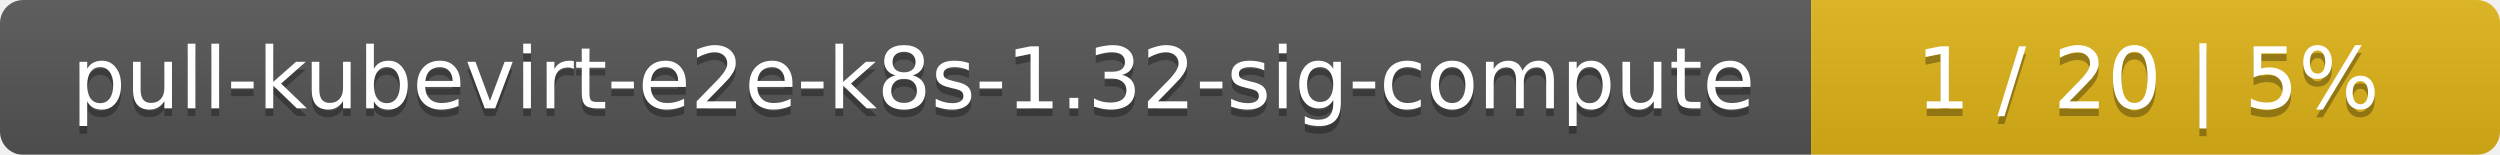
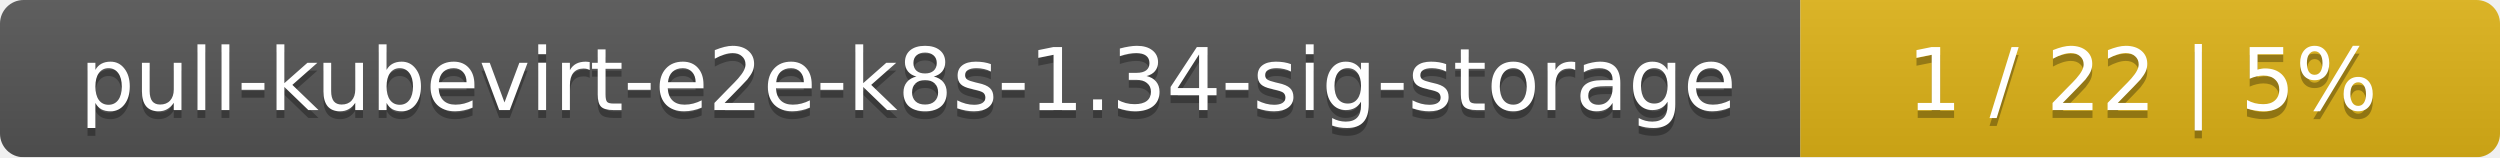
- <svg xmlns="http://www.w3.org/2000/svg" width="323" height="20">
+ <svg xmlns="http://www.w3.org/2000/svg" width="318" height="20">
  <linearGradient id="smooth" x2="0" y2="100%">
    <stop offset="0" stop-color="#bbb" stop-opacity=".1" />
    <stop offset="1" stop-opacity=".1" />
  </linearGradient>
  <mask id="round">
-     <rect width="323" height="20" rx="3" fill="#fff" />
+     <rect width="318" height="20" rx="3" fill="#fff" />
  </mask>
  <g mask="url(#round)">
-     <rect width="234" height="20" fill="#555" />
-     <rect x="234" width="89" height="20" fill="#dfb317" />
-     <rect width="323" height="20" fill="url(#smooth)" />
+     <rect width="229" height="20" fill="#555" />
+     <rect x="229" width="89" height="20" fill="#dfb317" />
+     <rect width="318" height="20" fill="url(#smooth)" />
  </g>
  <g fill="#fff" text-anchor="middle" font-family="DejaVu Sans,Verdana,Geneva,sans-serif" font-size="11">
-     <text x="118" y="15" fill="#010101" fill-opacity=".3">pull-kubevirt-e2e-k8s-1.32-sig-compute</text>
-     <text x="118" y="14">pull-kubevirt-e2e-k8s-1.32-sig-compute</text>
-     <text x="277.5" y="15" fill="#010101" fill-opacity=".3">1 / 20    |    5%</text>
-     <text x="277.5" y="14">1 / 20    |    5%</text>
+     <text x="115.5" y="15" fill="#010101" fill-opacity=".3">pull-kubevirt-e2e-k8s-1.34-sig-storage</text>
+     <text x="115.5" y="14">pull-kubevirt-e2e-k8s-1.34-sig-storage</text>
+     <text x="272.5" y="15" fill="#010101" fill-opacity=".3">1 / 22    |    5%</text>
+     <text x="272.5" y="14">1 / 22    |    5%</text>
  </g>
</svg>
